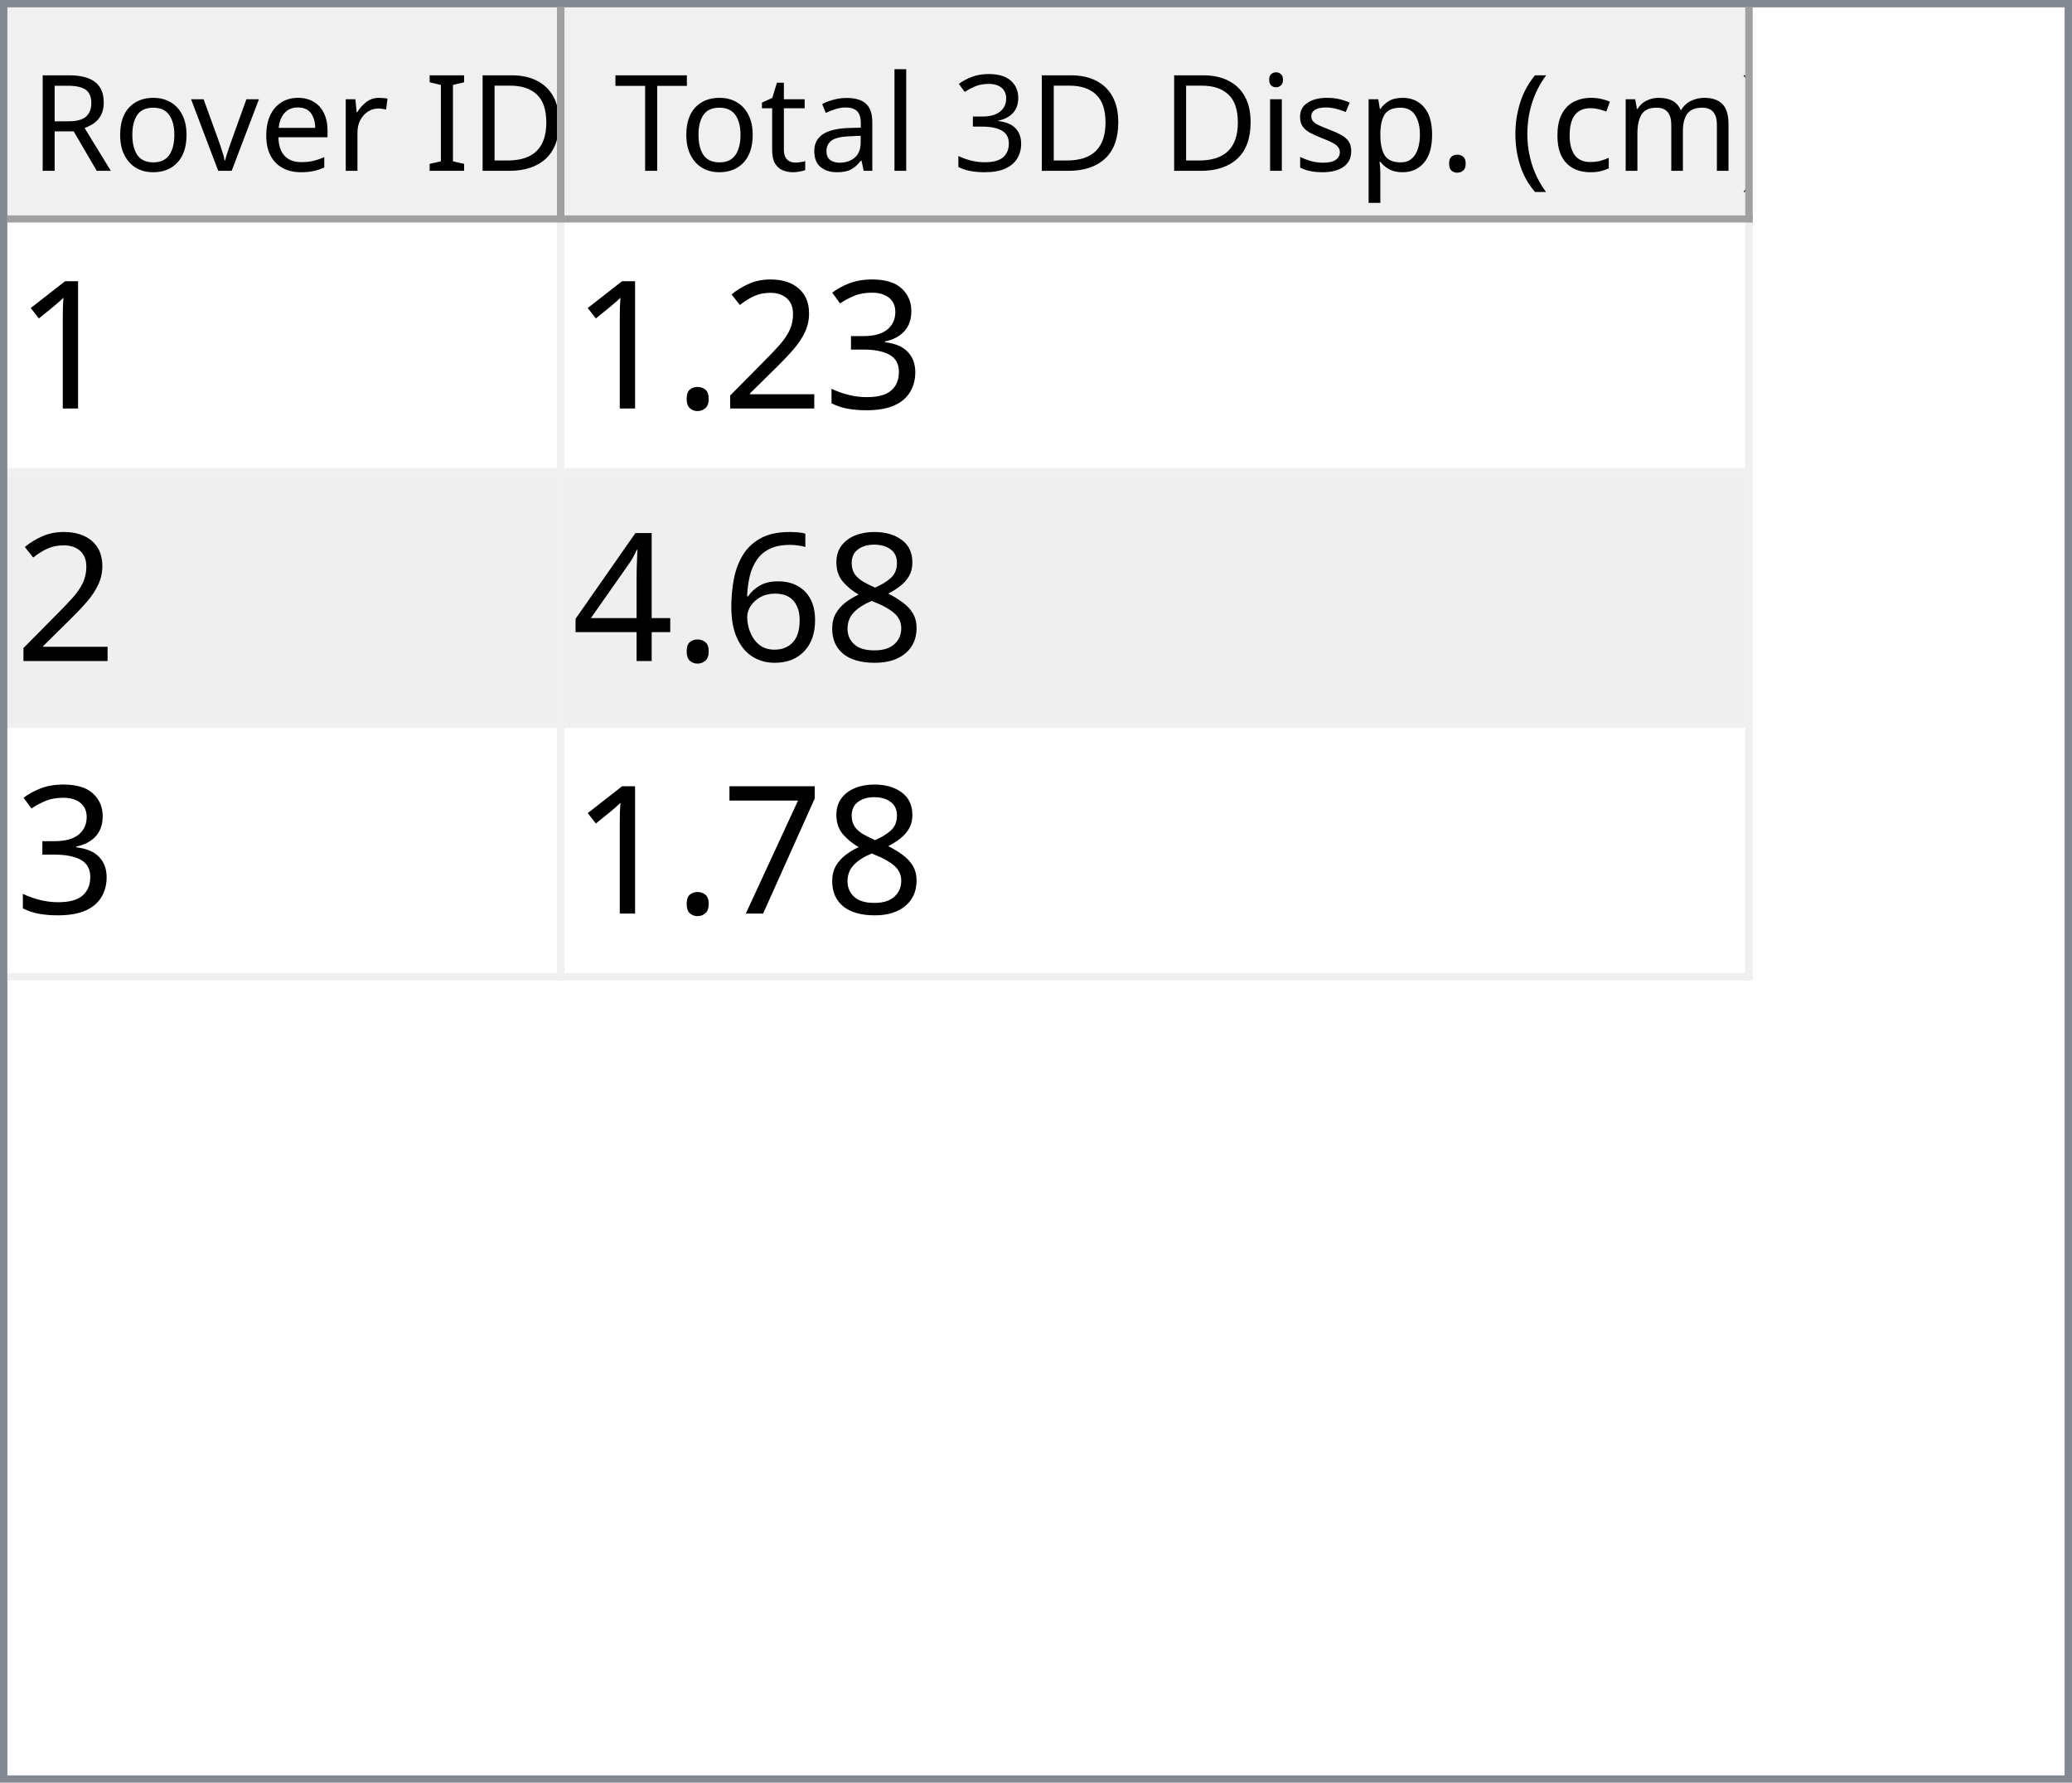
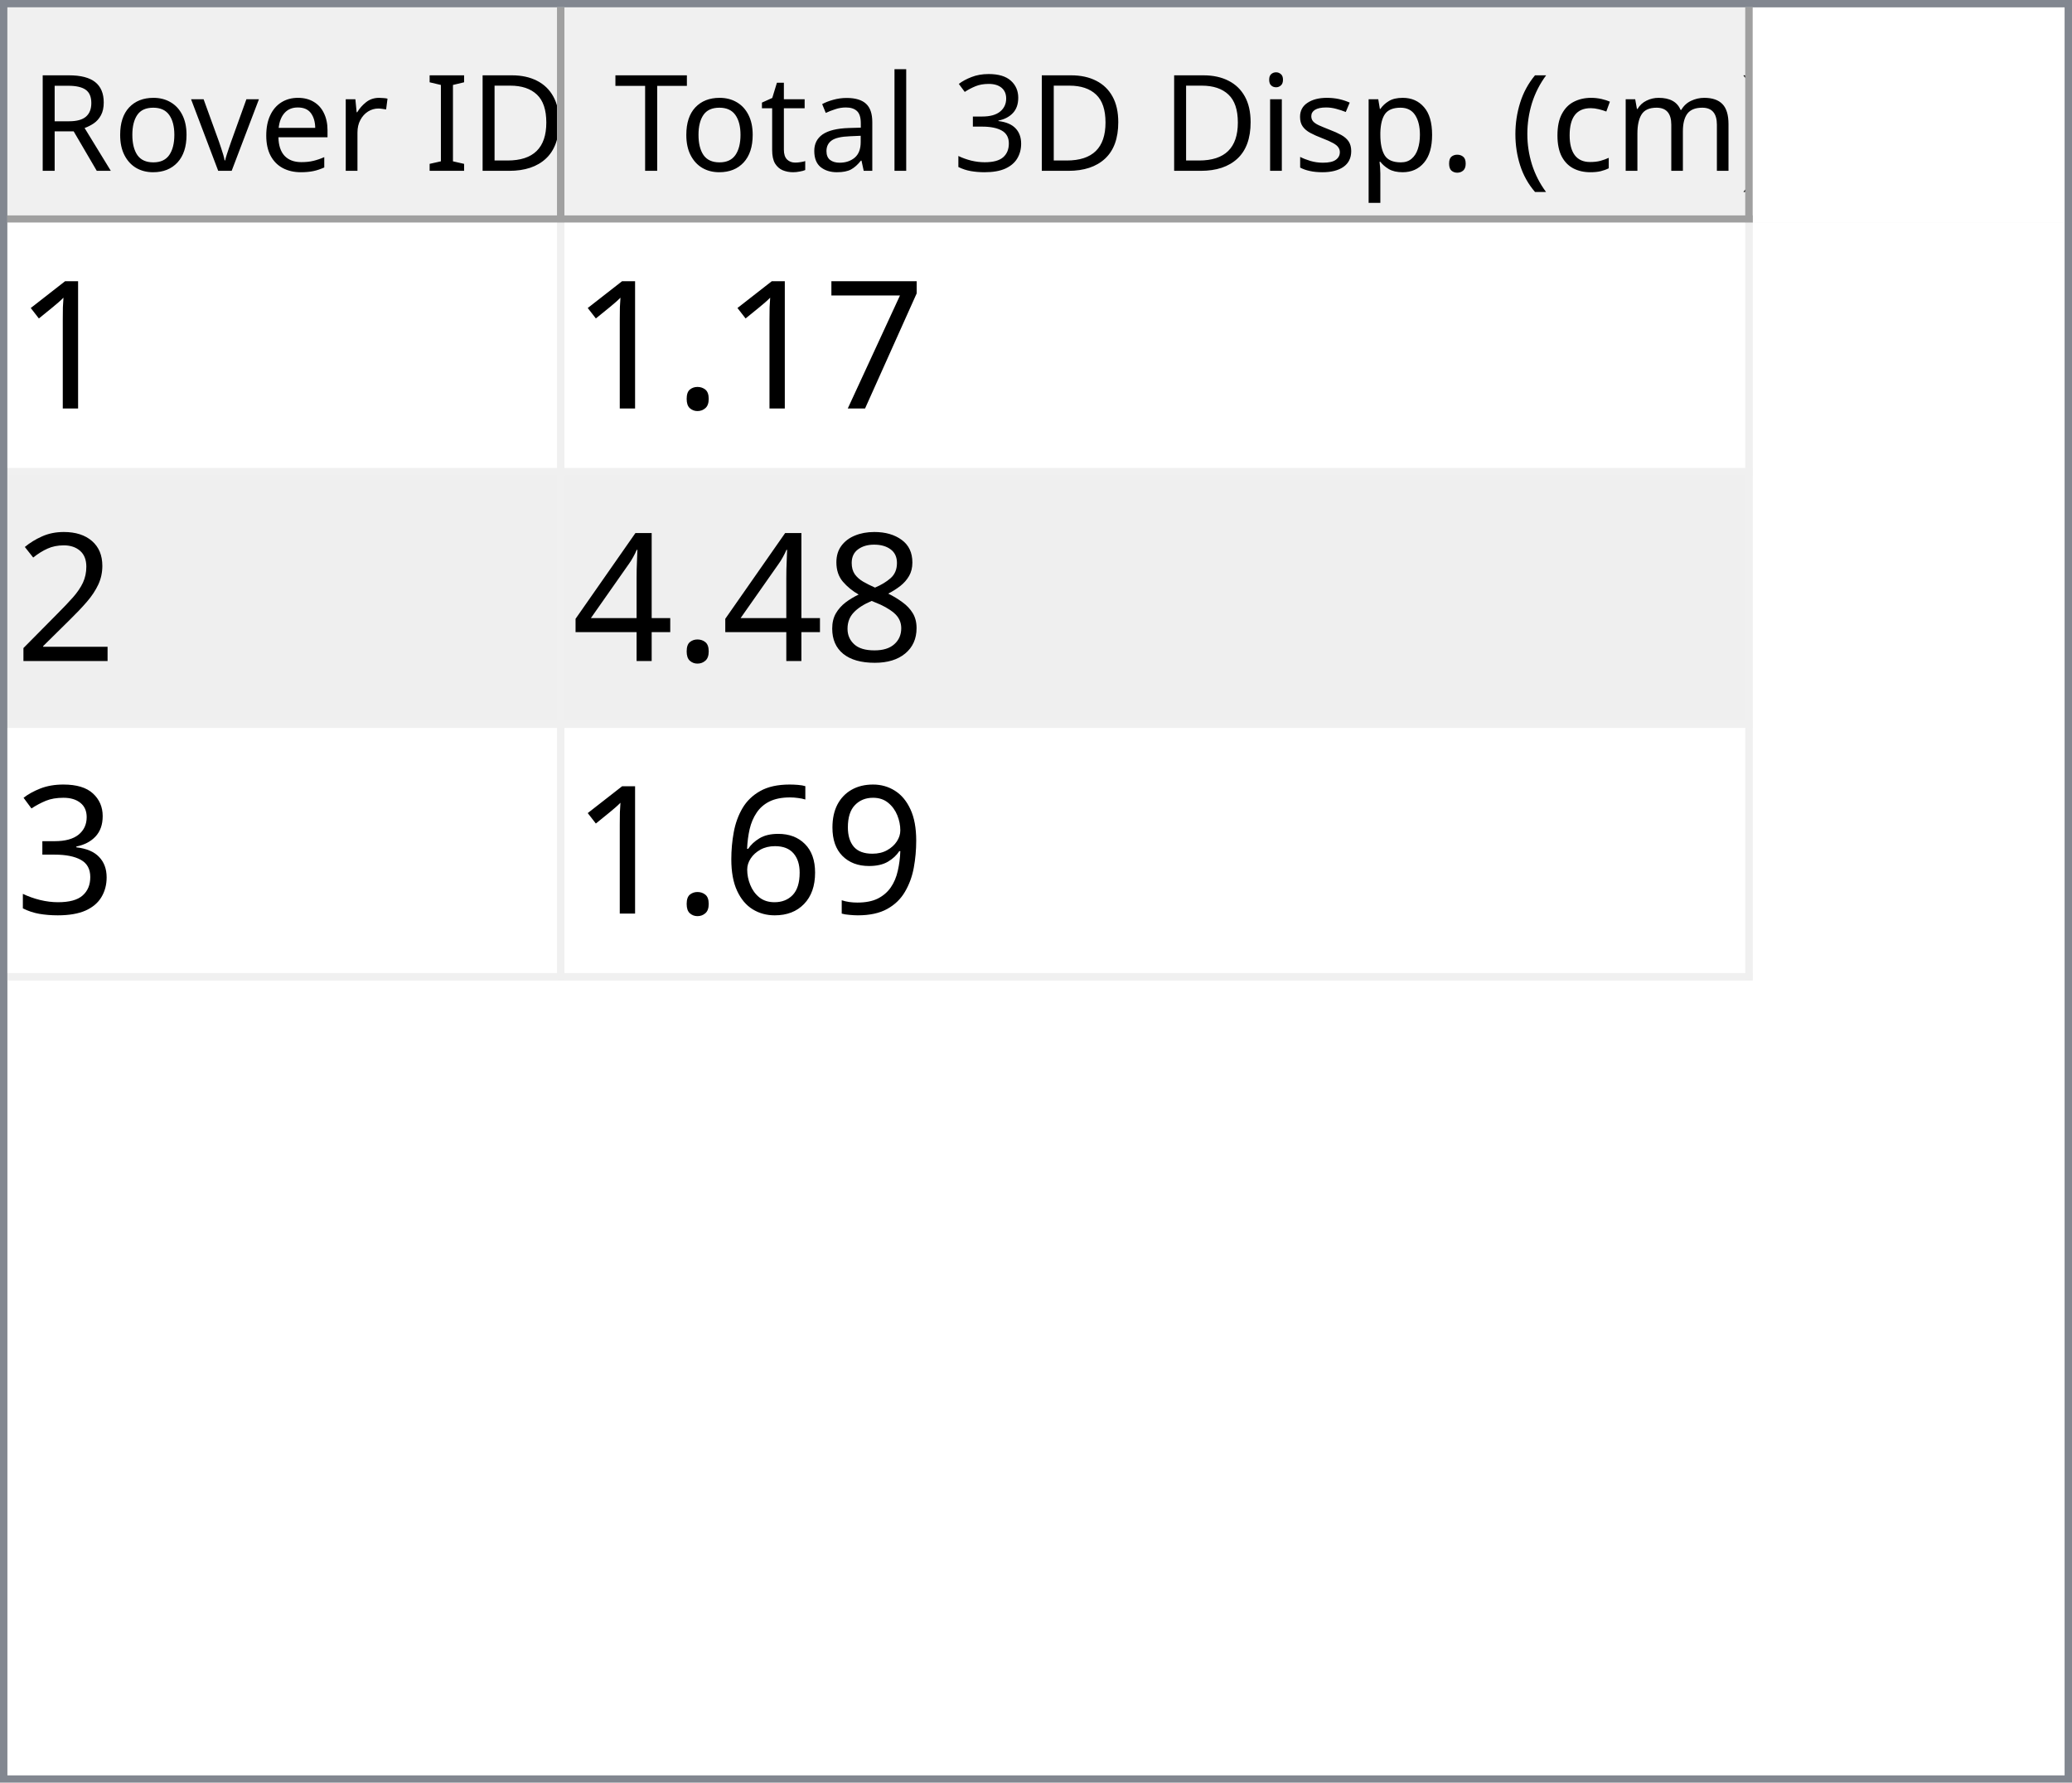
<svg xmlns="http://www.w3.org/2000/svg" style="fill-opacity:1; color-rendering:auto; color-interpolation:auto; text-rendering:auto; stroke:black; stroke-linecap:square; stroke-miterlimit:10; shape-rendering:auto; stroke-opacity:1; fill:black; stroke-dasharray:none; font-weight:normal; stroke-width:1; font-family:'Dialog'; font-style:normal; stroke-linejoin:miter; font-size:12px; stroke-dashoffset:0; image-rendering:auto;" width="279" height="240">
  <defs id="genericDefs" />
  <g>
    <defs id="defs1">
      <clipPath clipPathUnits="userSpaceOnUse" id="clipPath1">
        <path d="M0 0 L279 0 L279 240 L0 240 L0 0 Z" />
      </clipPath>
      <clipPath clipPathUnits="userSpaceOnUse" id="clipPath2">
        <path d="M0 0 L0 240 L279 240 L279 0 Z" />
      </clipPath>
      <clipPath clipPathUnits="userSpaceOnUse" id="clipPath3">
        <path d="M0 0 L0 29 L277 29 L277 0 Z" />
      </clipPath>
      <clipPath clipPathUnits="userSpaceOnUse" id="clipPath4">
        <path d="M0 0 L0 29 L75 29 L75 0 Z" />
      </clipPath>
      <clipPath clipPathUnits="userSpaceOnUse" id="clipPath5">
        <path d="M1 1 L1 28 L74 28 L74 1 Z" />
      </clipPath>
      <clipPath clipPathUnits="userSpaceOnUse" id="clipPath6">
        <path d="M0 0 L0 27 L73 27 L73 0 Z" />
      </clipPath>
      <clipPath clipPathUnits="userSpaceOnUse" id="clipPath7">
        <path d="M-0.5 -0.5 L-0.5 28.5 L74.5 28.5 L74.5 -0.5 Z" />
      </clipPath>
      <clipPath clipPathUnits="userSpaceOnUse" id="clipPath8">
        <path d="M0 0 L0 29 L160 29 L160 0 Z" />
      </clipPath>
      <clipPath clipPathUnits="userSpaceOnUse" id="clipPath9">
        <path d="M1 1 L1 28 L159 28 L159 1 Z" />
      </clipPath>
      <clipPath clipPathUnits="userSpaceOnUse" id="clipPath10">
        <path d="M0 0 L0 27 L158 27 L158 0 Z" />
      </clipPath>
      <clipPath clipPathUnits="userSpaceOnUse" id="clipPath11">
        <path d="M-0.5 -0.5 L-0.5 28.5 L159.5 28.5 L159.5 -0.5 Z" />
      </clipPath>
      <clipPath clipPathUnits="userSpaceOnUse" id="clipPath12">
        <path d="M0 0 L0 209 L277 209 L277 0 Z" />
      </clipPath>
      <clipPath clipPathUnits="userSpaceOnUse" id="clipPath13">
        <path d="M0 0 L0 102 L235 102 L235 0 Z" />
      </clipPath>
      <clipPath clipPathUnits="userSpaceOnUse" id="clipPath14">
        <path d="M-0.5 -0.5 L-0.5 101.5 L234.5 101.5 L234.5 -0.5 Z" />
      </clipPath>
      <clipPath clipPathUnits="userSpaceOnUse" id="clipPath15">
        <path d="M0 0 L0 33 L74 33 L74 0 Z" />
      </clipPath>
      <clipPath clipPathUnits="userSpaceOnUse" id="clipPath16">
        <path d="M0 0 L0 33 L159 33 L159 0 Z" />
      </clipPath>
      <font horiz-adv-x="64.551" id="font1">
        <font-face ascent="107.91" descent="25.098" units-per-em="100" style="font-style:normal; font-family:Segoe UI; font-weight:normal;" />
        <missing-glyph horiz-adv-x="64.551" d="M8.109 0 L8.109 68.266 L56.453 68.266 L56.453 0 L8.109 0 ZM15.328 7.234 L49.219 7.234 L49.219 61.031 L15.328 61.031 L15.328 7.234 Z" />
        <glyph unicode="D" horiz-adv-x="70.117" d="M9.188 0 L9.188 70.016 L28.516 70.016 Q65.531 70.016 65.531 35.891 Q65.531 19.672 55.25 9.836 Q44.969 0 27.734 0 L9.188 0 ZM17.391 62.594 L17.391 7.422 L27.828 7.422 Q41.609 7.422 49.273 14.797 Q56.938 22.172 56.938 35.688 Q56.938 62.594 28.328 62.594 L17.391 62.594 Z" />
        <glyph unicode="I" horiz-adv-x="26.611" d="M17.391 0 L9.188 0 L9.188 70.016 L17.391 70.016 L17.391 0 Z" />
        <glyph unicode=" " horiz-adv-x="27.393" d="" />
        <glyph unicode="r" horiz-adv-x="34.766" d="M34.188 41.891 Q32.078 43.5 28.125 43.5 Q23 43.5 19.555 38.672 Q16.109 33.844 16.109 25.484 L16.109 0 L8.109 0 L8.109 50 L16.109 50 L16.109 39.703 L16.312 39.703 Q18.016 44.969 21.531 47.922 Q25.047 50.875 29.391 50.875 Q32.516 50.875 34.188 50.203 L34.188 41.891 Z" />
        <glyph unicode="e" horiz-adv-x="52.295" d="M48.297 23 L12.984 23 Q13.188 14.656 17.484 10.109 Q21.781 5.562 29.297 5.562 Q37.75 5.562 44.828 11.141 L44.828 3.609 Q38.234 -1.172 27.391 -1.172 Q16.797 -1.172 10.742 5.641 Q4.688 12.453 4.688 24.812 Q4.688 36.469 11.305 43.82 Q17.922 51.172 27.734 51.172 Q37.547 51.172 42.922 44.828 Q48.297 38.484 48.297 27.203 L48.297 23 ZM40.094 29.781 Q40.047 36.719 36.75 40.578 Q33.453 44.438 27.594 44.438 Q21.922 44.438 17.969 40.383 Q14.016 36.328 13.094 29.781 L40.094 29.781 Z" />
        <glyph unicode="v" horiz-adv-x="47.9" d="M47.406 50 L27.484 0 L19.625 0 L0.688 50 L9.469 50 L22.172 13.672 Q23.578 9.672 23.922 6.688 L24.125 6.688 Q24.609 10.453 25.688 13.484 L38.969 50 L47.406 50 Z" />
        <glyph unicode="o" horiz-adv-x="58.594" d="M29 -1.172 Q17.922 -1.172 11.305 5.836 Q4.688 12.844 4.688 24.422 Q4.688 37.016 11.57 44.094 Q18.453 51.172 30.172 51.172 Q41.359 51.172 47.633 44.289 Q53.906 37.406 53.906 25.203 Q53.906 13.234 47.141 6.031 Q40.375 -1.172 29 -1.172 ZM29.594 44.438 Q21.875 44.438 17.383 39.188 Q12.891 33.938 12.891 24.703 Q12.891 15.828 17.43 10.695 Q21.969 5.562 29.594 5.562 Q37.359 5.562 41.531 10.594 Q45.703 15.625 45.703 24.906 Q45.703 34.281 41.531 39.359 Q37.359 44.438 29.594 44.438 Z" />
        <glyph unicode="R" horiz-adv-x="59.814" d="M59.375 0 L49.609 0 L37.891 19.625 Q36.281 22.359 34.766 24.289 Q33.25 26.219 31.664 27.438 Q30.078 28.656 28.25 29.219 Q26.422 29.781 24.125 29.781 L17.391 29.781 L17.391 0 L9.188 0 L9.188 70.016 L30.078 70.016 Q34.672 70.016 38.555 68.867 Q42.438 67.719 45.289 65.375 Q48.141 63.031 49.758 59.547 Q51.375 56.062 51.375 51.375 Q51.375 47.703 50.273 44.656 Q49.172 41.609 47.148 39.211 Q45.125 36.812 42.266 35.133 Q39.406 33.453 35.844 32.516 L35.844 32.328 Q37.594 31.547 38.891 30.547 Q40.188 29.547 41.359 28.18 Q42.531 26.812 43.68 25.078 Q44.828 23.344 46.234 21.047 L59.375 0 ZM17.391 62.594 L17.391 37.203 L28.516 37.203 Q31.594 37.203 34.203 38.133 Q36.812 39.062 38.719 40.797 Q40.625 42.531 41.703 45.047 Q42.781 47.562 42.781 50.688 Q42.781 56.297 39.141 59.445 Q35.5 62.594 28.609 62.594 L17.391 62.594 Z" />
        <glyph unicode=")" horiz-adv-x="30.176" d="M8.297 -15.922 L1.172 -15.922 Q16.406 2.344 16.406 26.812 Q16.406 51.469 1.078 70.016 L8.297 70.016 Q23.531 52.156 23.531 26.703 Q23.531 1.375 8.297 -15.922 Z" />
        <glyph unicode="m" horiz-adv-x="86.133" d="M79.109 0 L71.094 0 L71.094 28.719 Q71.094 37.016 68.531 40.727 Q65.969 44.438 59.906 44.438 Q54.781 44.438 51.195 39.75 Q47.609 35.062 47.609 28.516 L47.609 0 L39.594 0 L39.594 29.688 Q39.594 44.438 28.219 44.438 Q22.953 44.438 19.531 40.016 Q16.109 35.594 16.109 28.516 L16.109 0 L8.109 0 L8.109 50 L16.109 50 L16.109 42.094 L16.312 42.094 Q21.625 51.172 31.844 51.172 Q36.969 51.172 40.773 48.312 Q44.578 45.453 46 40.828 Q51.562 51.172 62.594 51.172 Q79.109 51.172 79.109 30.812 L79.109 0 Z" />
        <glyph unicode="c" horiz-adv-x="46.191" d="M42.188 2.297 Q36.422 -1.172 28.516 -1.172 Q17.828 -1.172 11.258 5.789 Q4.688 12.75 4.688 23.828 Q4.688 36.188 11.766 43.68 Q18.844 51.172 30.672 51.172 Q37.25 51.172 42.281 48.734 L42.281 40.531 Q36.719 44.438 30.375 44.438 Q22.703 44.438 17.797 38.945 Q12.891 33.453 12.891 24.516 Q12.891 15.719 17.508 10.641 Q22.125 5.562 29.891 5.562 Q36.422 5.562 42.188 9.906 L42.188 2.297 Z" />
        <glyph unicode="(" horiz-adv-x="30.176" d="M29.109 -15.922 L21.969 -15.922 Q6.844 1.375 6.844 26.703 Q6.844 52.156 21.969 70.016 L29.203 70.016 Q13.875 51.469 13.875 26.812 Q13.875 2.344 29.109 -15.922 Z" />
        <glyph unicode="." horiz-adv-x="21.68" d="M10.891 -1.078 Q8.641 -1.078 7.055 0.539 Q5.469 2.156 5.469 4.391 Q5.469 6.641 7.055 8.273 Q8.641 9.906 10.891 9.906 Q13.188 9.906 14.797 8.273 Q16.406 6.641 16.406 4.391 Q16.406 2.156 14.797 0.539 Q13.188 -1.078 10.891 -1.078 Z" />
        <glyph unicode="p" horiz-adv-x="58.789" d="M16.312 7.234 L16.109 7.234 L16.109 -23 L8.109 -23 L8.109 50 L16.109 50 L16.109 41.219 L16.312 41.219 Q22.219 51.172 33.594 51.172 Q43.266 51.172 48.688 44.461 Q54.109 37.75 54.109 26.469 Q54.109 13.922 48 6.375 Q41.891 -1.172 31.297 -1.172 Q21.578 -1.172 16.312 7.234 ZM16.109 27.391 L16.109 20.406 Q16.109 14.203 20.141 9.883 Q24.172 5.562 30.375 5.562 Q37.641 5.562 41.773 11.133 Q45.906 16.703 45.906 26.609 Q45.906 34.969 42.047 39.703 Q38.188 44.438 31.594 44.438 Q24.609 44.438 20.359 39.578 Q16.109 34.719 16.109 27.391 Z" />
        <glyph unicode="s" horiz-adv-x="42.432" d="M5.078 1.812 L5.078 10.406 Q11.625 5.562 19.484 5.562 Q30.031 5.562 30.031 12.594 Q30.031 14.594 29.125 15.992 Q28.219 17.391 26.68 18.461 Q25.141 19.531 23.07 20.383 Q21 21.234 18.609 22.172 Q15.281 23.484 12.766 24.828 Q10.25 26.172 8.57 27.859 Q6.891 29.547 6.031 31.695 Q5.172 33.844 5.172 36.719 Q5.172 40.234 6.789 42.945 Q8.406 45.656 11.086 47.484 Q13.766 49.312 17.211 50.242 Q20.656 51.172 24.312 51.172 Q30.812 51.172 35.938 48.922 L35.938 40.828 Q30.422 44.438 23.25 44.438 Q21 44.438 19.195 43.922 Q17.391 43.406 16.094 42.477 Q14.797 41.547 14.086 40.258 Q13.375 38.969 13.375 37.406 Q13.375 35.453 14.086 34.133 Q14.797 32.812 16.164 31.789 Q17.531 30.766 19.484 29.938 Q21.438 29.109 23.922 28.125 Q27.25 26.859 29.883 25.516 Q32.516 24.172 34.375 22.484 Q36.234 20.797 37.234 18.602 Q38.234 16.406 38.234 13.375 Q38.234 9.672 36.602 6.938 Q34.969 4.203 32.234 2.398 Q29.5 0.594 25.93 -0.289 Q22.359 -1.172 18.453 -1.172 Q10.75 -1.172 5.078 1.812 Z" />
        <glyph unicode="i" horiz-adv-x="24.219" d="M12.203 62.703 Q10.062 62.703 8.547 64.164 Q7.031 65.625 7.031 67.875 Q7.031 70.125 8.547 71.609 Q10.062 73.094 12.203 73.094 Q14.406 73.094 15.945 71.609 Q17.484 70.125 17.484 67.875 Q17.484 65.719 15.945 64.211 Q14.406 62.703 12.203 62.703 ZM16.109 0 L8.109 0 L8.109 50 L16.109 50 L16.109 0 Z" />
        <glyph unicode="3" horiz-adv-x="53.906" d="M46.531 19.828 Q46.531 15.094 44.75 11.211 Q42.969 7.328 39.719 4.57 Q36.469 1.812 31.93 0.297 Q27.391 -1.219 21.922 -1.219 Q11.922 -1.219 6 2.594 L6 11.188 Q13.094 5.609 22.219 5.609 Q25.875 5.609 28.828 6.539 Q31.781 7.469 33.906 9.227 Q36.031 10.984 37.18 13.477 Q38.328 15.969 38.328 19.094 Q38.328 32.812 18.797 32.812 L12.984 32.812 L12.984 39.594 L18.5 39.594 Q35.797 39.594 35.797 52.484 Q35.797 64.406 22.609 64.406 Q15.188 64.406 8.688 59.422 L8.688 67.188 Q15.375 71.188 24.609 71.188 Q29 71.188 32.57 69.969 Q36.141 68.75 38.68 66.555 Q41.219 64.359 42.609 61.281 Q44 58.203 44 54.5 Q44 40.672 30.031 36.719 L30.031 36.531 Q33.594 36.141 36.625 34.797 Q39.656 33.453 41.852 31.305 Q44.047 29.156 45.289 26.25 Q46.531 23.344 46.531 19.828 Z" />
        <glyph unicode="l" horiz-adv-x="24.219" d="M16.109 0 L8.109 0 L8.109 74.031 L16.109 74.031 L16.109 0 Z" />
        <glyph unicode="a" horiz-adv-x="50.879" d="M43.891 0 L35.891 0 L35.891 7.812 L35.688 7.812 Q30.469 -1.172 20.312 -1.172 Q12.844 -1.172 8.617 2.781 Q4.391 6.734 4.391 13.281 Q4.391 27.297 20.906 29.594 L35.891 31.688 Q35.891 44.438 25.594 44.438 Q16.547 44.438 9.281 38.281 L9.281 46.484 Q16.656 51.172 26.266 51.172 Q43.891 51.172 43.891 32.516 L43.891 0 ZM35.891 25.297 L23.828 23.641 Q18.266 22.859 15.43 20.875 Q12.594 18.891 12.594 13.875 Q12.594 10.203 15.211 7.883 Q17.828 5.562 22.172 5.562 Q28.125 5.562 32.008 9.742 Q35.891 13.922 35.891 20.312 L35.891 25.297 Z" />
        <glyph unicode="t" horiz-adv-x="33.887" d="M31.297 0.484 Q28.469 -1.078 23.828 -1.078 Q10.688 -1.078 10.688 13.578 L10.688 43.172 L2.094 43.172 L2.094 50 L10.688 50 L10.688 62.203 L18.703 64.797 L18.703 50 L31.297 50 L31.297 43.172 L18.703 43.172 L18.703 14.984 Q18.703 9.969 20.414 7.82 Q22.125 5.672 26.078 5.672 Q29.109 5.672 31.297 7.328 L31.297 0.484 Z" />
        <glyph unicode="T" horiz-adv-x="52.393" d="M50.594 62.594 L30.375 62.594 L30.375 0 L22.172 0 L22.172 62.594 L2 62.594 L2 70.016 L50.594 70.016 L50.594 62.594 Z" />
      </font>
      <font horiz-adv-x="75.0" id="font2">
        <font-face ascent="100.537" descent="21.973" units-per-em="100" style="font-style:normal; font-family:sans-serif; font-weight:normal;" />
        <missing-glyph horiz-adv-x="75.0" d="M12.5 0 L12.5 62.5 L62.5 62.5 L62.5 0 L12.5 0 ZM14.062 1.562 L60.938 1.562 L60.938 60.938 L14.062 60.938 L14.062 1.562 Z" />
        <glyph unicode="1" horiz-adv-x="55.615" d="M37.25 0 L28.469 0 L28.469 56 Q25.297 52.984 20.141 49.953 Q14.984 46.922 10.891 45.406 L10.891 53.906 Q18.266 57.375 23.781 62.305 Q29.297 67.234 31.594 71.875 L37.25 71.875 L37.25 0 Z" />
+         <glyph unicode="7" horiz-adv-x="55.615" d="M4.734 62.203 L4.734 70.656 L51.078 70.656 L51.078 63.812 Q44.234 56.547 37.523 44.484 Q30.812 32.422 27.156 19.672 Q24.516 10.688 23.781 0 L14.75 0 Q14.891 8.453 18.062 20.414 Q21.234 32.375 27.172 43.484 Q33.109 54.594 39.797 62.203 L4.734 62.203 Z" />
+         <glyph unicode="." horiz-adv-x="27.783" d="M9.078 0 L9.078 10.016 L19.094 10.016 L19.094 0 L9.078 0 Z" />
+         <glyph unicode="2" horiz-adv-x="55.615" d="M50.344 8.453 L50.344 0 L3.031 0 Q2.938 3.172 4.047 6.109 Q5.859 10.938 9.836 15.625 Q13.812 20.312 21.344 26.469 Q33.016 36.031 37.117 41.625 Q41.219 47.219 41.219 52.203 Q41.219 57.422 37.477 61.008 Q33.734 64.594 27.734 64.594 Q21.391 64.594 17.578 60.789 Q13.766 56.984 13.719 50.25 L4.688 51.172 Q5.609 61.281 11.664 66.578 Q17.719 71.875 27.938 71.875 Q38.234 71.875 44.242 66.164 Q50.25 60.453 50.25 52 Q50.25 47.703 48.492 43.555 Q46.734 39.406 42.656 34.812 Q38.578 30.219 29.109 22.219 Q21.188 15.578 18.945 13.211 Q16.703 10.844 15.234 8.453 L50.344 8.453 Z" />
+         <glyph unicode="8" horiz-adv-x="55.615" d="M17.672 38.812 Q12.203 40.828 9.57 44.539 Q6.938 48.25 6.938 53.422 Q6.938 61.234 12.555 66.555 Q18.172 71.875 27.484 71.875 Q36.859 71.875 42.578 66.43 Q48.297 60.984 48.297 53.172 Q48.297 48.188 45.68 44.508 Q43.062 40.828 37.75 38.812 Q44.344 36.672 47.781 31.883 Q51.219 27.094 51.219 20.453 Q51.219 11.281 44.727 5.031 Q38.234 -1.219 27.641 -1.219 Q17.047 -1.219 10.547 5.055 Q4.047 11.328 4.047 20.703 Q4.047 27.688 7.594 32.398 Q11.141 37.109 17.672 38.812 ZM15.922 53.719 Q15.922 48.641 19.195 45.414 Q22.469 42.188 27.688 42.188 Q32.766 42.188 36.016 45.383 Q39.266 48.578 39.266 53.219 Q39.266 58.062 35.914 61.359 Q32.562 64.656 27.594 64.656 Q22.562 64.656 19.242 61.43 Q15.922 58.203 15.922 53.719 ZM13.094 20.656 Q13.094 16.891 14.875 13.375 Q16.656 9.859 20.172 7.93 Q23.688 6 27.734 6 Q34.031 6 38.133 10.055 Q42.234 14.109 42.234 20.359 Q42.234 26.703 38.016 30.859 Q33.797 35.016 27.438 35.016 Q21.234 35.016 17.164 30.914 Q13.094 26.812 13.094 20.656 Z" />
+         <glyph unicode="4" horiz-adv-x="55.615" d="M32.328 0 L32.328 17.141 L1.266 17.141 L1.266 25.203 L33.938 71.578 L41.109 71.578 L41.109 25.203 L50.781 25.203 L50.781 17.141 L41.109 17.141 L41.109 0 L32.328 0 ZM32.328 25.203 L32.328 57.469 L9.906 25.203 L32.328 25.203 Z" />
        <glyph unicode="3" horiz-adv-x="55.615" d="M4.203 18.891 L12.984 20.062 Q14.5 12.594 18.141 9.297 Q21.781 6 27 6 Q33.203 6 37.477 10.297 Q41.75 14.594 41.75 20.953 Q41.75 27 37.797 30.93 Q33.844 34.859 27.734 34.859 Q25.25 34.859 21.531 33.891 L22.516 41.609 Q23.391 41.5 23.922 41.5 Q29.547 41.5 34.039 44.43 Q38.531 47.359 38.531 53.469 Q38.531 58.297 35.258 61.477 Q31.984 64.656 26.812 64.656 Q21.688 64.656 18.266 61.43 Q14.844 58.203 13.875 51.766 L5.078 53.328 Q6.688 62.156 12.398 67.016 Q18.109 71.875 26.609 71.875 Q32.469 71.875 37.398 69.359 Q42.328 66.844 44.945 62.5 Q47.562 58.156 47.562 53.266 Q47.562 48.641 45.07 44.828 Q42.578 41.016 37.703 38.766 Q44.047 37.312 47.562 32.695 Q51.078 28.078 51.078 21.141 Q51.078 11.766 44.242 5.25 Q37.406 -1.266 26.953 -1.266 Q17.531 -1.266 11.305 4.352 Q5.078 9.969 4.203 18.891 Z" />
-         <glyph unicode="2" horiz-adv-x="55.615" d="M50.344 8.453 L50.344 0 L3.031 0 Q2.938 3.172 4.047 6.109 Q5.859 10.938 9.836 15.625 Q13.812 20.312 21.344 26.469 Q33.016 36.031 37.117 41.625 Q41.219 47.219 41.219 52.203 Q41.219 57.422 37.477 61.008 Q33.734 64.594 27.734 64.594 Q21.391 64.594 17.578 60.789 Q13.766 56.984 13.719 50.25 L4.688 51.172 Q5.609 61.281 11.664 66.578 Q17.719 71.875 27.938 71.875 Q38.234 71.875 44.242 66.164 Q50.25 60.453 50.25 52 Q50.25 47.703 48.492 43.555 Q46.734 39.406 42.656 34.812 Q38.578 30.219 29.109 22.219 Q21.188 15.578 18.945 13.211 Q16.703 10.844 15.234 8.453 L50.344 8.453 Z" />
-         <glyph unicode="." horiz-adv-x="27.783" d="M9.078 0 L9.078 10.016 L19.094 10.016 L19.094 0 L9.078 0 Z" />
-         <glyph unicode="8" horiz-adv-x="55.615" d="M17.672 38.812 Q12.203 40.828 9.57 44.539 Q6.938 48.25 6.938 53.422 Q6.938 61.234 12.555 66.555 Q18.172 71.875 27.484 71.875 Q36.859 71.875 42.578 66.43 Q48.297 60.984 48.297 53.172 Q48.297 48.188 45.68 44.508 Q43.062 40.828 37.75 38.812 Q44.344 36.672 47.781 31.883 Q51.219 27.094 51.219 20.453 Q51.219 11.281 44.727 5.031 Q38.234 -1.219 27.641 -1.219 Q17.047 -1.219 10.547 5.055 Q4.047 11.328 4.047 20.703 Q4.047 27.688 7.594 32.398 Q11.141 37.109 17.672 38.812 ZM15.922 53.719 Q15.922 48.641 19.195 45.414 Q22.469 42.188 27.688 42.188 Q32.766 42.188 36.016 45.383 Q39.266 48.578 39.266 53.219 Q39.266 58.062 35.914 61.359 Q32.562 64.656 27.594 64.656 Q22.562 64.656 19.242 61.43 Q15.922 58.203 15.922 53.719 ZM13.094 20.656 Q13.094 16.891 14.875 13.375 Q16.656 9.859 20.172 7.93 Q23.688 6 27.734 6 Q34.031 6 38.133 10.055 Q42.234 14.109 42.234 20.359 Q42.234 26.703 38.016 30.859 Q33.797 35.016 27.438 35.016 Q21.234 35.016 17.164 30.914 Q13.094 26.812 13.094 20.656 Z" />
+         <glyph unicode="9" horiz-adv-x="55.615" d="M5.469 16.547 L13.922 17.328 Q14.984 11.375 18.016 8.688 Q21.047 6 25.781 6 Q29.828 6 32.883 7.859 Q35.938 9.719 37.891 12.82 Q39.844 15.922 41.164 21.195 Q42.484 26.469 42.484 31.938 Q42.484 32.516 42.438 33.688 Q39.797 29.5 35.234 26.883 Q30.672 24.266 25.344 24.266 Q16.453 24.266 10.305 30.711 Q4.156 37.156 4.156 47.703 Q4.156 58.594 10.578 65.234 Q17 71.875 26.656 71.875 Q33.641 71.875 39.43 68.117 Q45.219 64.359 48.219 57.398 Q51.219 50.438 51.219 37.25 Q51.219 23.531 48.242 15.406 Q45.266 7.281 39.383 3.031 Q33.5 -1.219 25.594 -1.219 Q17.188 -1.219 11.867 3.445 Q6.547 8.109 5.469 16.547 ZM41.453 48.141 Q41.453 55.719 37.43 60.156 Q33.406 64.594 27.734 64.594 Q21.875 64.594 17.531 59.812 Q13.188 55.031 13.188 47.406 Q13.188 40.578 17.312 36.305 Q21.438 32.031 27.484 32.031 Q33.594 32.031 37.523 36.305 Q41.453 40.578 41.453 48.141 Z" />
        <glyph unicode="6" horiz-adv-x="55.615" d="M49.75 54.047 L41.016 53.375 Q39.844 58.547 37.703 60.891 Q34.125 64.656 28.906 64.656 Q24.703 64.656 21.531 62.312 Q17.391 59.281 14.992 53.469 Q12.594 47.656 12.5 36.922 Q15.672 41.75 20.266 44.094 Q24.859 46.438 29.891 46.438 Q38.672 46.438 44.852 39.969 Q51.031 33.5 51.031 23.25 Q51.031 16.5 48.125 10.719 Q45.219 4.938 40.141 1.859 Q35.062 -1.219 28.609 -1.219 Q17.625 -1.219 10.695 6.859 Q3.766 14.938 3.766 33.5 Q3.766 54.25 11.422 63.672 Q18.109 71.875 29.438 71.875 Q37.891 71.875 43.289 67.141 Q48.688 62.406 49.75 54.047 ZM13.875 23.188 Q13.875 18.656 15.797 14.508 Q17.719 10.359 21.188 8.18 Q24.656 6 28.469 6 Q34.031 6 38.039 10.492 Q42.047 14.984 42.047 22.703 Q42.047 30.125 38.086 34.398 Q34.125 38.672 28.125 38.672 Q22.172 38.672 18.023 34.398 Q13.875 30.125 13.875 23.188 Z" />
-         <glyph unicode="4" horiz-adv-x="55.615" d="M32.328 0 L32.328 17.141 L1.266 17.141 L1.266 25.203 L33.938 71.578 L41.109 71.578 L41.109 25.203 L50.781 25.203 L50.781 17.141 L41.109 17.141 L41.109 0 L32.328 0 ZM32.328 25.203 L32.328 57.469 L9.906 25.203 L32.328 25.203 Z" />
-         <glyph unicode="7" horiz-adv-x="55.615" d="M4.734 62.203 L4.734 70.656 L51.078 70.656 L51.078 63.812 Q44.234 56.547 37.523 44.484 Q30.812 32.422 27.156 19.672 Q24.516 10.688 23.781 0 L14.75 0 Q14.891 8.453 18.062 20.414 Q21.234 32.375 27.172 43.484 Q33.109 54.594 39.797 62.203 L4.734 62.203 Z" />
      </font>
    </defs>
    <g style="fill:white; stroke:white;">
      <rect x="0" y="0" width="279" style="clip-path:url(#clipPath1); stroke:none;" height="240" />
    </g>
    <g style="fill:white; text-rendering:optimizeSpeed; color-rendering:optimizeSpeed; image-rendering:optimizeSpeed; shape-rendering:crispEdges; stroke:white; color-interpolation:sRGB;">
      <rect x="0" width="279" height="240" y="0" style="stroke:none;" />
      <path style="stroke:none;" d="M0 240 L279 240 L279 0 L0 0 Z" />
    </g>
    <g style="fill:rgb(240,240,240); font-size:18px; font-family:'Segoe UI'; stroke:rgb(240,240,240);">
      <rect x="0" y="0" width="279" style="clip-path:url(#clipPath2); stroke:none;" height="240" />
    </g>
    <g style="fill:rgb(130,135,144); font-size:18px; font-family:'Segoe UI'; stroke:rgb(130,135,144);">
      <path d="M0 0 L279 0 L279 240 L0 240 L0 0 ZM1 1 L278 1 L278 239 L1 239 L1 1 Z" style="fill-rule:evenodd; clip-path:url(#clipPath2); stroke:none;" />
    </g>
    <g style="fill:white; font-size:18px; font-family:'Segoe UI'; stroke:white;" transform="translate(1,1)">
      <rect x="0" y="0" width="277" style="clip-path:url(#clipPath3); stroke:none;" height="29" />
    </g>
    <g style="fill:rgb(240,240,240); font-size:18px; font-family:'Segoe UI'; stroke:rgb(240,240,240);" transform="translate(1,1)">
      <rect x="0" y="0" width="75" style="clip-path:url(#clipPath4); stroke:none;" height="29" />
    </g>
    <g style="font-family:'Segoe UI'; font-size:18px;" transform="translate(2,2)">
      <text x="2" xml:space="preserve" y="21" style="clip-path:url(#clipPath6); stroke:none;">Rover ID</text>
    </g>
    <g transform="translate(1.5,1.5)" style="fill:rgb(160,160,160); font-size:18px; font-family:'Segoe UI'; stroke:rgb(160,160,160); stroke-linejoin:bevel;">
      <line x1="74" x2="74" y1="0" style="fill:none; clip-path:url(#clipPath7);" y2="28" />
    </g>
    <g transform="matrix(1,0,0,1,1,1) translate(0.5,0.5)" style="fill:rgb(160,160,160); font-size:18px; font-family:'Segoe UI'; stroke:rgb(160,160,160); stroke-linejoin:bevel;">
      <line x1="0" x2="74" y1="28" style="fill:none; clip-path:url(#clipPath7);" y2="28" />
    </g>
    <g style="fill:rgb(240,240,240); font-size:18px; font-family:'Segoe UI'; stroke:rgb(240,240,240);" transform="translate(76,1)">
      <rect x="0" y="0" width="160" style="clip-path:url(#clipPath8); stroke:none;" height="29" />
    </g>
    <g style="font-family:'Segoe UI'; font-size:18px;" transform="translate(77,2)">
      <text x="1" xml:space="preserve" y="21" style="clip-path:url(#clipPath10); stroke:none;"> Total 3D Disp. (cm)</text>
    </g>
    <g transform="translate(76.5,1.5)" style="fill:rgb(160,160,160); font-size:18px; font-family:'Segoe UI'; stroke:rgb(160,160,160); stroke-linejoin:bevel;">
      <line x1="159" x2="159" y1="0" style="fill:none; clip-path:url(#clipPath11);" y2="28" />
    </g>
    <g transform="matrix(1,0,0,1,76,1) translate(0.5,0.5)" style="fill:rgb(160,160,160); font-size:18px; font-family:'Segoe UI'; stroke:rgb(160,160,160); stroke-linejoin:bevel;">
      <line x1="0" x2="159" y1="28" style="fill:none; clip-path:url(#clipPath11);" y2="28" />
    </g>
    <g style="fill:white; font-size:18px; font-family:'Segoe UI'; stroke:white;" transform="translate(1,30)">
      <rect x="0" y="0" width="277" style="clip-path:url(#clipPath12); stroke:none;" height="209" />
    </g>
    <g style="fill:rgb(240,240,240); font-size:24px; font-family:sans-serif; stroke:rgb(240,240,240);" transform="translate(1,30)">
      <rect x="0" y="0" width="235" style="clip-path:url(#clipPath13); stroke:none;" height="102" />
      <line transform="translate(0.5,0.5)" x1="0" x2="234" y1="33" style="clip-path:url(#clipPath14); fill:none; stroke-linejoin:bevel;" y2="33" />
    </g>
    <g transform="matrix(1,0,0,1,1,30) translate(0.5,0.5)" style="fill:rgb(240,240,240); font-size:24px; font-family:sans-serif; stroke:rgb(240,240,240); stroke-linejoin:bevel;">
      <line x1="0" x2="234" y1="67" style="fill:none; clip-path:url(#clipPath14);" y2="67" />
    </g>
    <g transform="matrix(1,0,0,1,1,30) translate(0.5,0.5)" style="fill:rgb(240,240,240); font-size:24px; font-family:sans-serif; stroke:rgb(240,240,240); stroke-linejoin:bevel;">
      <line x1="0" x2="234" y1="101" style="fill:none; clip-path:url(#clipPath14);" y2="101" />
    </g>
    <g transform="matrix(1,0,0,1,1,30) translate(0.5,0.5)" style="fill:rgb(240,240,240); font-size:24px; font-family:sans-serif; stroke:rgb(240,240,240); stroke-linejoin:bevel;">
      <line x1="74" x2="74" y1="0" style="fill:none; clip-path:url(#clipPath14);" y2="101" />
    </g>
    <g transform="matrix(1,0,0,1,1,30) translate(0.5,0.5)" style="fill:rgb(240,240,240); font-size:24px; font-family:sans-serif; stroke:rgb(240,240,240); stroke-linejoin:bevel;">
      <line x1="234" x2="234" y1="0" style="fill:none; clip-path:url(#clipPath14);" y2="101" />
    </g>
    <g style="fill:white; font-size:24px; font-family:sans-serif; stroke:white;" transform="matrix(1,0,0,1,1,30)">
      <rect x="0" y="0" width="74" style="clip-path:url(#clipPath15); stroke:none;" height="33" />
      <text x="1" y="25" style="fill:black; clip-path:url(#clipPath15); stroke:none;" xml:space="preserve">1</text>
    </g>
    <g style="fill:white; font-size:24px; font-family:sans-serif; stroke:white;" transform="matrix(1,0,0,1,1,30) translate(75,0)">
      <rect x="0" y="0" width="159" style="clip-path:url(#clipPath16); stroke:none;" height="33" />
-       <text x="1" y="25" style="fill:black; clip-path:url(#clipPath16); stroke:none;" xml:space="preserve">1.23</text>
+       <text x="1" y="25" style="fill:black; clip-path:url(#clipPath16); stroke:none;" xml:space="preserve">1.17</text>
    </g>
    <g style="fill:rgb(239,239,239); font-size:24px; font-family:sans-serif; stroke:rgb(239,239,239);" transform="matrix(1,0,0,1,1,30) translate(0,34)">
      <rect x="0" y="0" width="74" style="clip-path:url(#clipPath15); stroke:none;" height="33" />
      <text x="1" y="25" style="fill:black; clip-path:url(#clipPath15); stroke:none;" xml:space="preserve">2</text>
    </g>
    <g style="fill:rgb(239,239,239); font-size:24px; font-family:sans-serif; stroke:rgb(239,239,239);" transform="matrix(1,0,0,1,1,30) translate(75,34)">
      <rect x="0" y="0" width="159" style="clip-path:url(#clipPath16); stroke:none;" height="33" />
-       <text x="1" y="25" style="fill:black; clip-path:url(#clipPath16); stroke:none;" xml:space="preserve">4.68</text>
+       <text x="1" y="25" style="fill:black; clip-path:url(#clipPath16); stroke:none;" xml:space="preserve">4.48</text>
    </g>
    <g style="fill:white; font-size:24px; font-family:sans-serif; stroke:white;" transform="matrix(1,0,0,1,1,30) translate(0,68)">
      <rect x="0" y="0" width="74" style="clip-path:url(#clipPath15); stroke:none;" height="33" />
      <text x="1" y="25" style="fill:black; clip-path:url(#clipPath15); stroke:none;" xml:space="preserve">3</text>
    </g>
    <g style="fill:white; font-size:24px; font-family:sans-serif; stroke:white;" transform="matrix(1,0,0,1,1,30) translate(75,68)">
      <rect x="0" y="0" width="159" style="clip-path:url(#clipPath16); stroke:none;" height="33" />
-       <text x="1" y="25" style="fill:black; clip-path:url(#clipPath16); stroke:none;" xml:space="preserve">1.78</text>
+       <text x="1" y="25" style="fill:black; clip-path:url(#clipPath16); stroke:none;" xml:space="preserve">1.69</text>
    </g>
  </g>
</svg>
